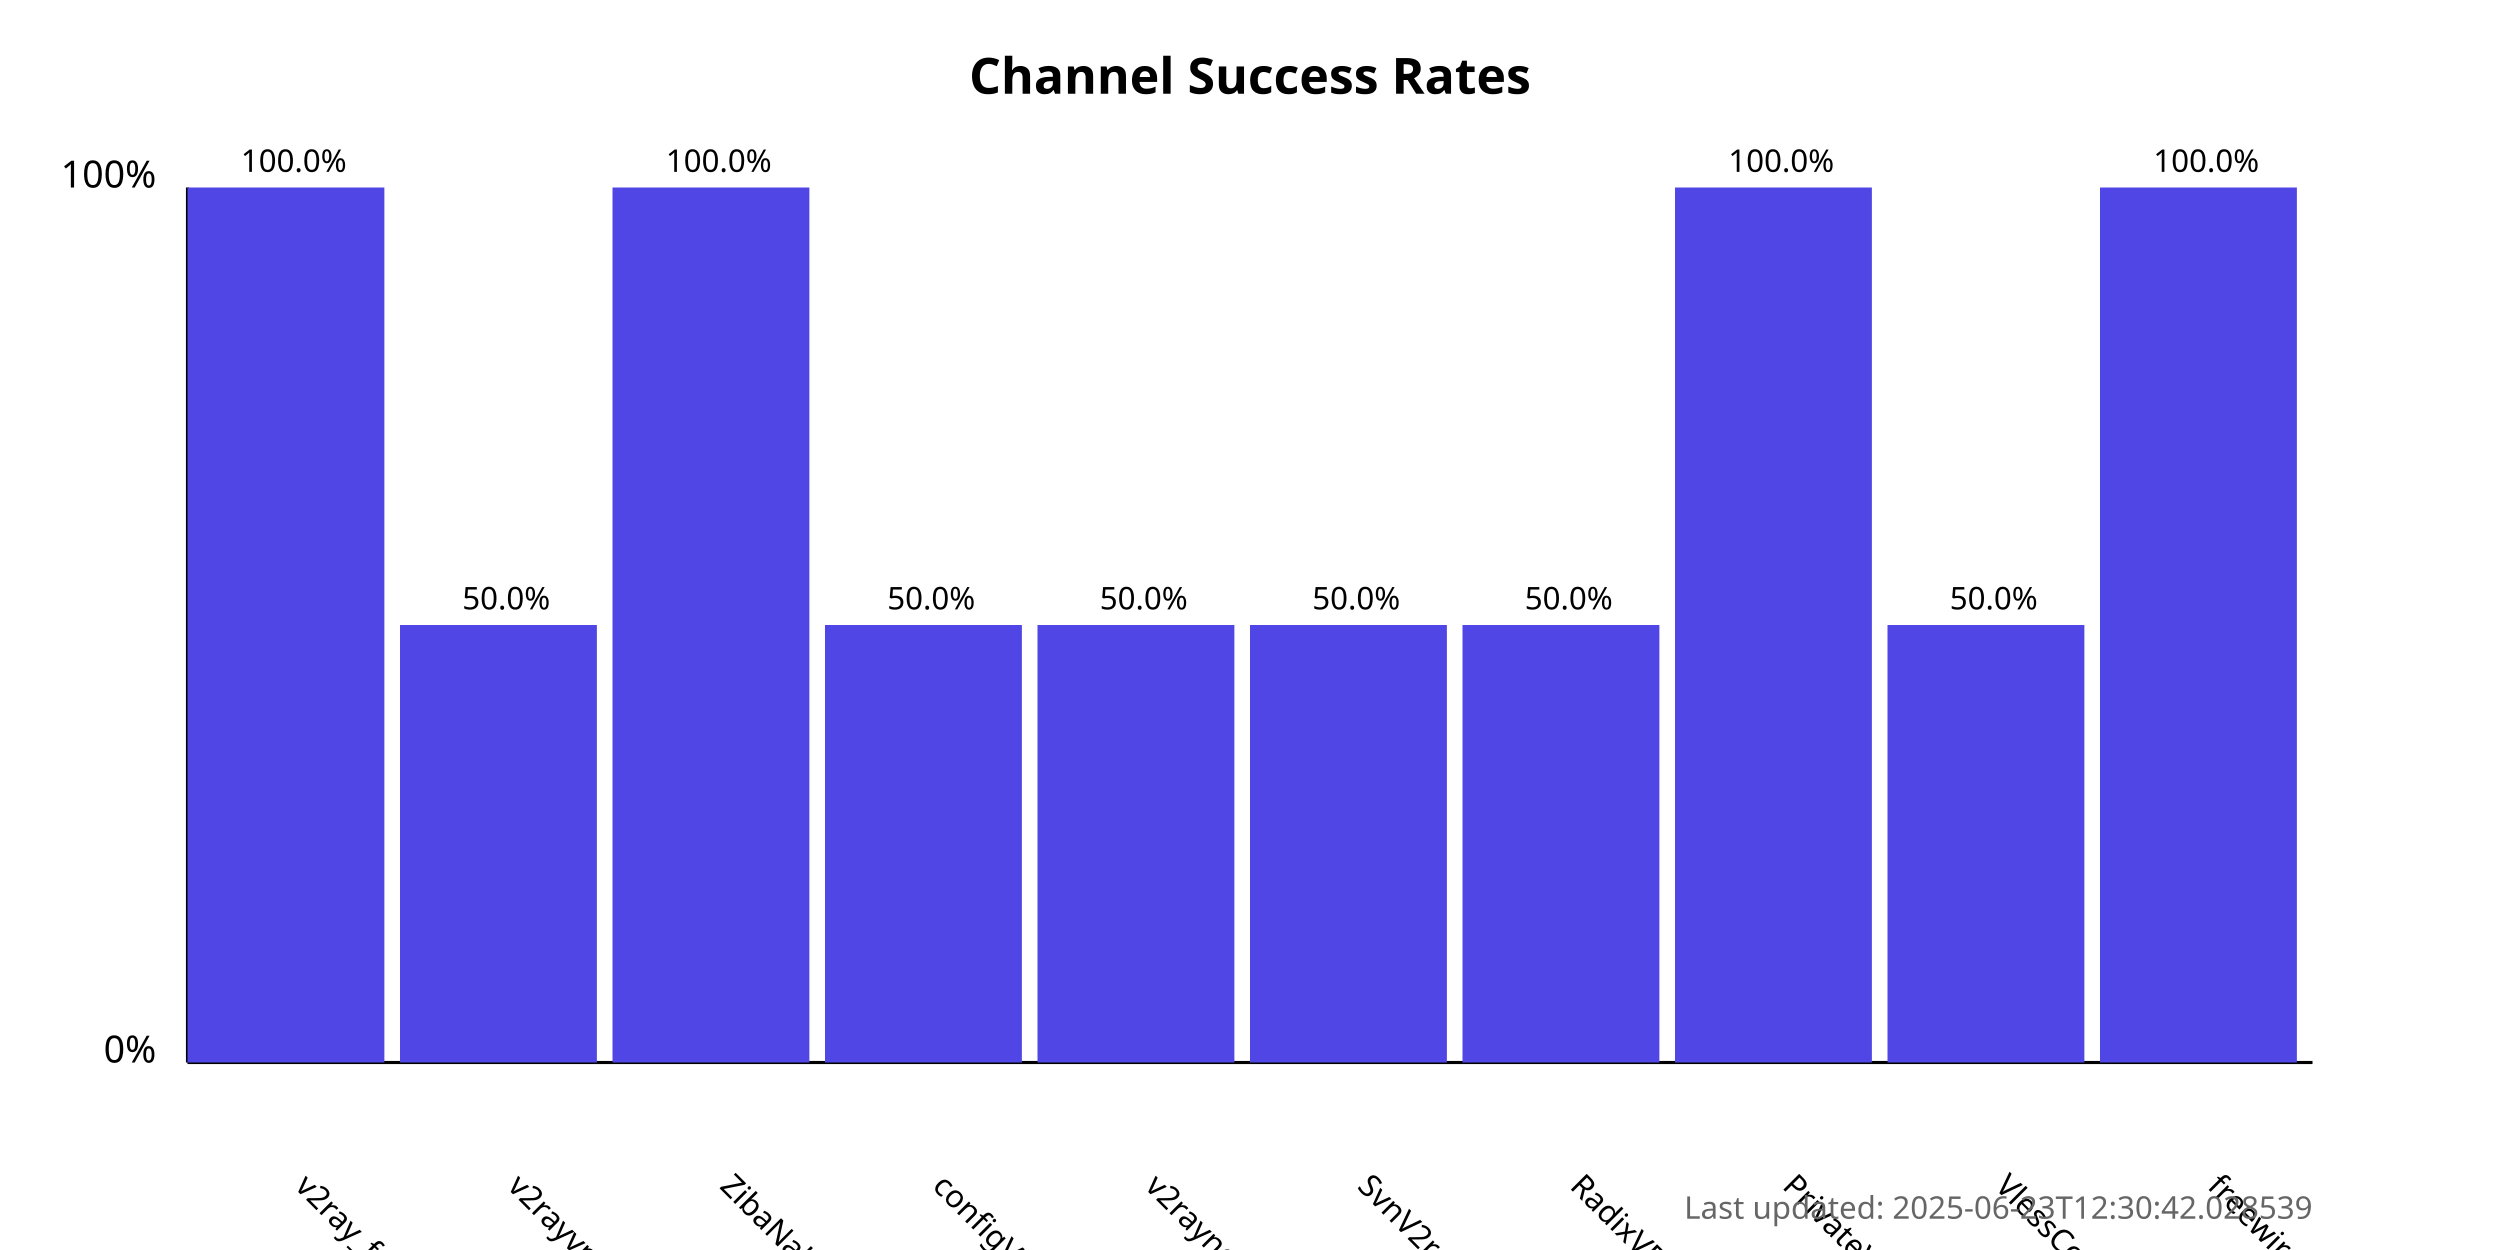
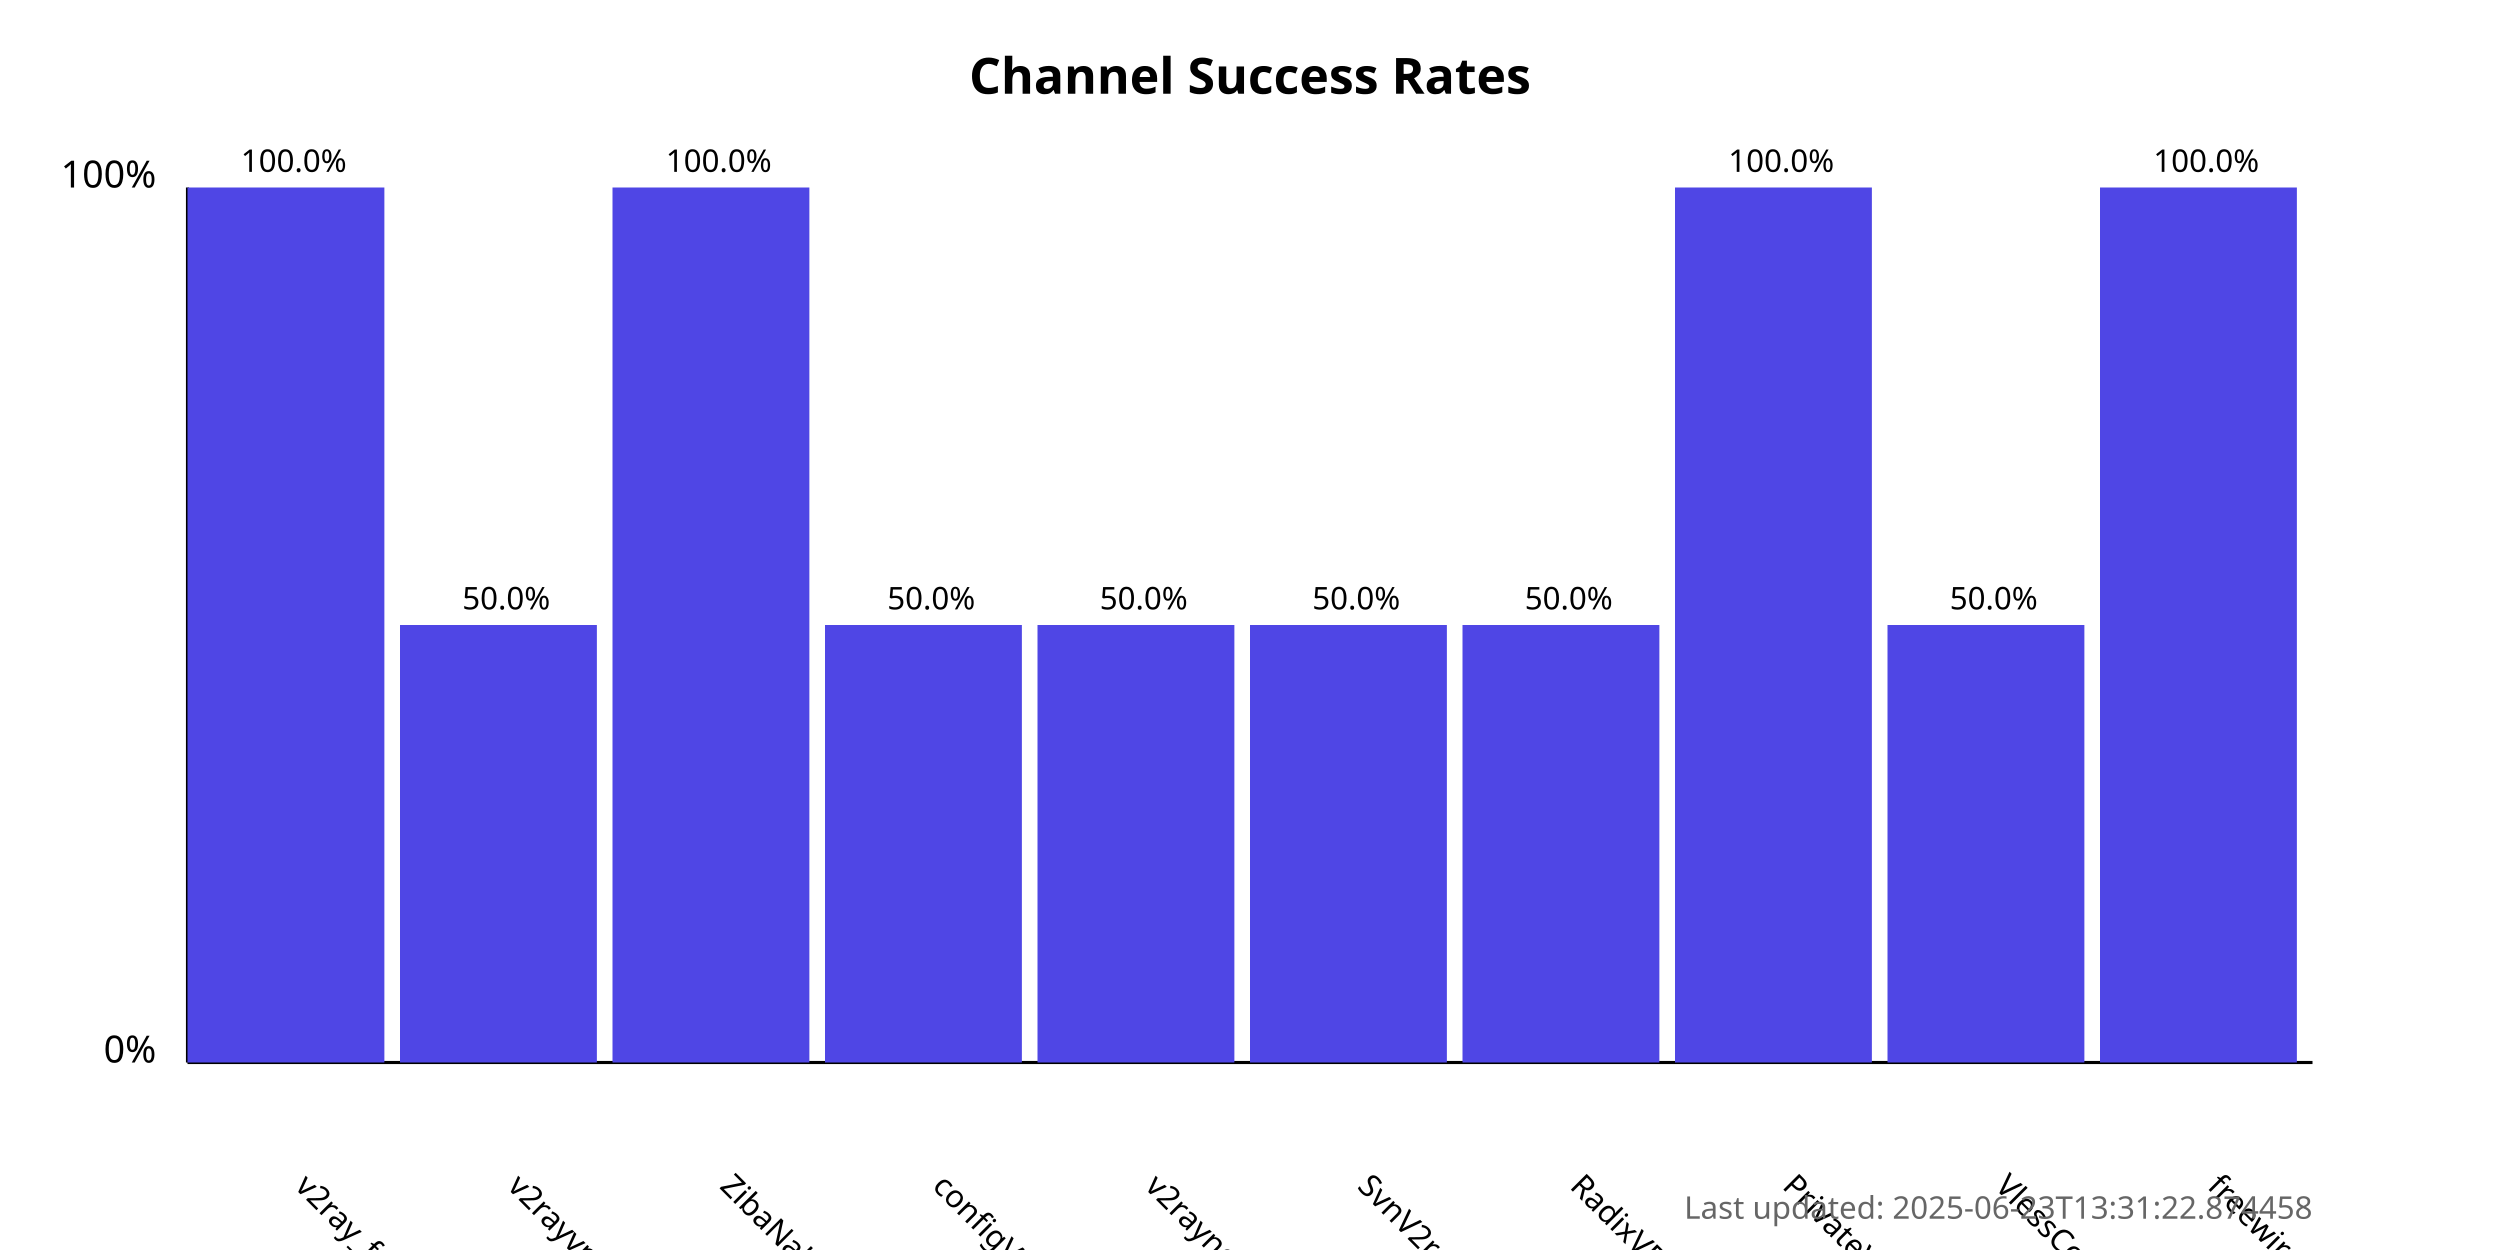
<svg xmlns="http://www.w3.org/2000/svg" width="800" height="400">
  <style>
            .chart-title { font: bold 16px sans-serif; }
            .axis-label { font: 12px sans-serif; }
            .tick-label { font: 10px sans-serif; }
            .bar { fill: #4f46e5; }
            .bar:hover { fill: #6366f1; }
            .timestamp { font: 10px sans-serif; fill: #666; }
        </style>
  <text x="400.0" y="30" text-anchor="middle" class="chart-title">
            Channel Success Rates
        </text>
  <line x1="60" y1="340" x2="60" y2="60" stroke="black" stroke-width="1" />
  <line x1="60" y1="340" x2="740" y2="340" stroke="black" stroke-width="1" />
  <text x="50" y="340" text-anchor="end" class="axis-label">0%</text>
  <text x="50" y="60" text-anchor="end" class="axis-label">100%</text>
  <g>
    <rect x="60" y="60.0" width="63.0" height="280.0" class="bar" />
    <text x="94.0" y="380" transform="rotate(45, 94.0, 380)" text-anchor="start" class="tick-label">
                v2ray_free_conf
            </text>
    <text x="94.0" y="55.0" text-anchor="middle" class="tick-label">
                100.0%
            </text>
  </g>
  <g>
    <rect x="128.0" y="200.0" width="63.0" height="140.0" class="bar" />
    <text x="162.0" y="380" transform="rotate(45, 162.0, 380)" text-anchor="start" class="tick-label">
                v2rayvpno
            </text>
    <text x="162.0" y="195.0" text-anchor="middle" class="tick-label">
                50.0%
            </text>
  </g>
  <g>
    <rect x="196.0" y="60.0" width="63.0" height="280.0" class="bar" />
    <text x="230.0" y="380" transform="rotate(45, 230.0, 380)" text-anchor="start" class="tick-label">
                ZibaNabz
            </text>
    <text x="230.0" y="55.0" text-anchor="middle" class="tick-label">
                100.0%
            </text>
  </g>
  <g>
    <rect x="264.0" y="200.0" width="63.0" height="140.0" class="bar" />
    <text x="298.0" y="380" transform="rotate(45, 298.0, 380)" text-anchor="start" class="tick-label">
                configV2rayForFree
            </text>
    <text x="298.0" y="195.0" text-anchor="middle" class="tick-label">
                50.0%
            </text>
  </g>
  <g>
    <rect x="332.0" y="200.0" width="63.0" height="140.0" class="bar" />
    <text x="366.0" y="380" transform="rotate(45, 366.0, 380)" text-anchor="start" class="tick-label">
                v2rayngvpn
            </text>
    <text x="366.0" y="195.0" text-anchor="middle" class="tick-label">
                50.0%
            </text>
  </g>
  <g>
    <rect x="400.0" y="200.0" width="63.0" height="140.0" class="bar" />
    <text x="434.0" y="380" transform="rotate(45, 434.0, 380)" text-anchor="start" class="tick-label">
                SvnV2ray
            </text>
    <text x="434.0" y="195.0" text-anchor="middle" class="tick-label">
                50.0%
            </text>
  </g>
  <g>
    <rect x="468.0" y="200.0" width="63.0" height="140.0" class="bar" />
    <text x="502.0" y="380" transform="rotate(45, 502.0, 380)" text-anchor="start" class="tick-label">
                RadixVPN
            </text>
    <text x="502.0" y="195.0" text-anchor="middle" class="tick-label">
                50.0%
            </text>
  </g>
  <g>
    <rect x="536.0" y="60.0" width="63.0" height="280.0" class="bar" />
    <text x="570.0" y="380" transform="rotate(45, 570.0, 380)" text-anchor="start" class="tick-label">
                PrivateVPNs
            </text>
    <text x="570.0" y="55.0" text-anchor="middle" class="tick-label">
                100.0%
            </text>
  </g>
  <g>
    <rect x="604.0" y="200.0" width="63.0" height="140.0" class="bar" />
    <text x="638.0" y="380" transform="rotate(45, 638.0, 380)" text-anchor="start" class="tick-label">
                VlessConfig
            </text>
    <text x="638.0" y="195.0" text-anchor="middle" class="tick-label">
                50.0%
            </text>
  </g>
  <g>
    <rect x="672.0" y="60.0" width="63.0" height="280.0" class="bar" />
    <text x="706.0" y="380" transform="rotate(45, 706.0, 380)" text-anchor="start" class="tick-label">
                freewireguard
            </text>
    <text x="706.0" y="55.0" text-anchor="middle" class="tick-label">
                100.0%
            </text>
  </g>
  <text x="740" y="390" text-anchor="end" class="timestamp">
-             Last updated: 2025-06-23T12:30:42.028539
+             Last updated: 2025-06-23T13:31:22.874458
        </text>
</svg>
